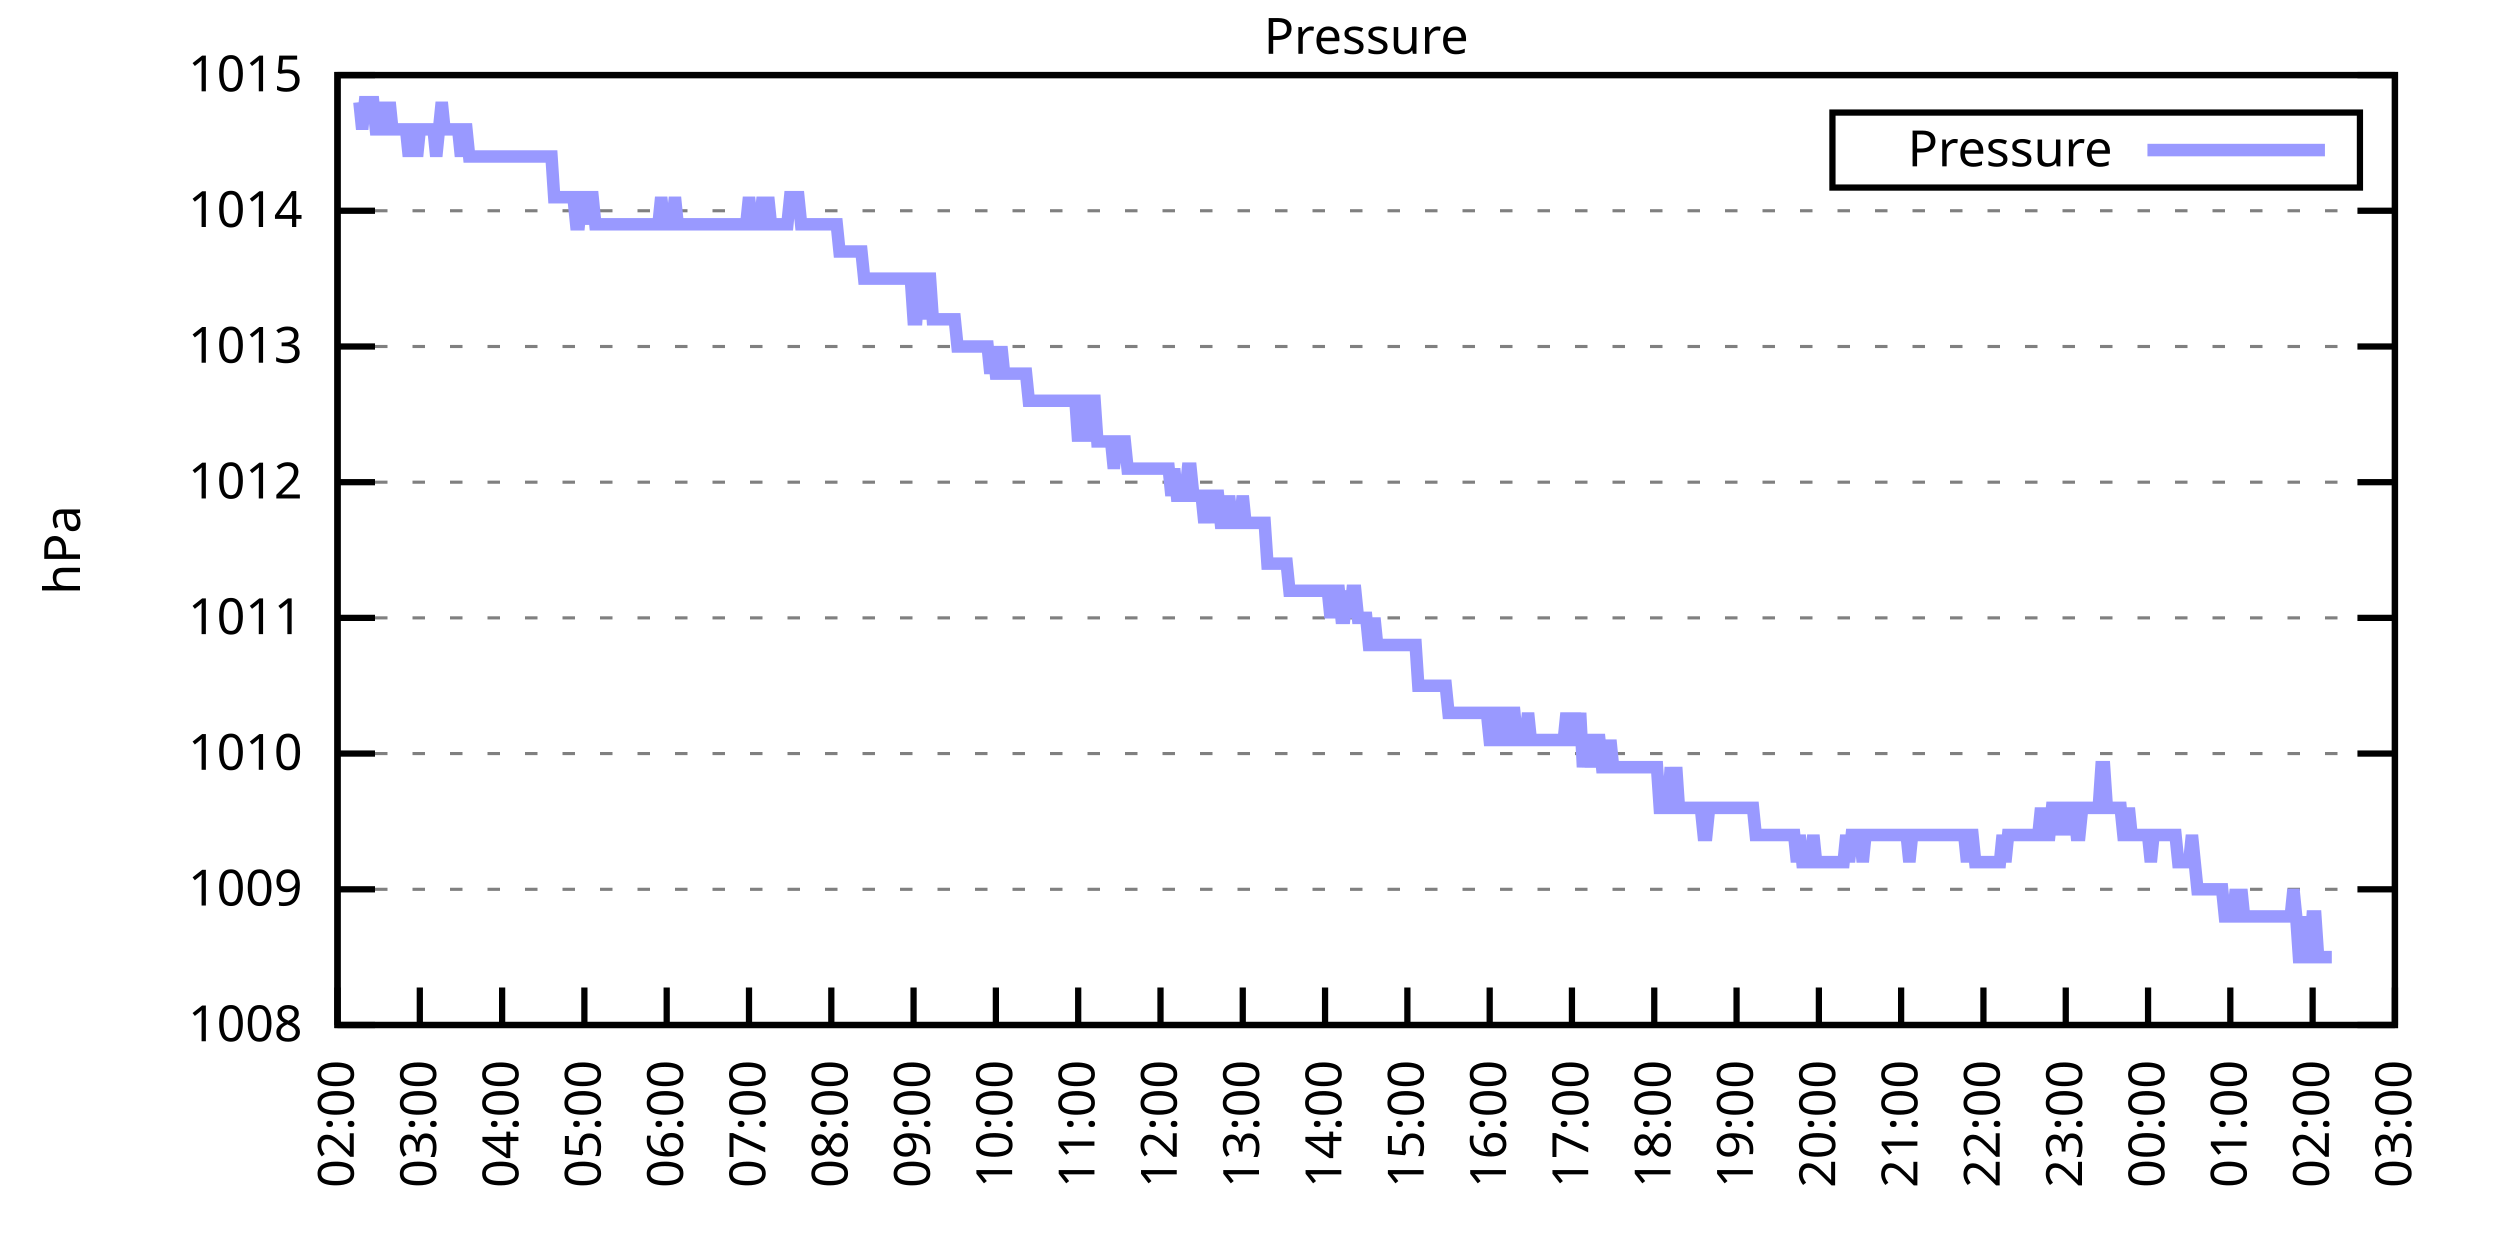
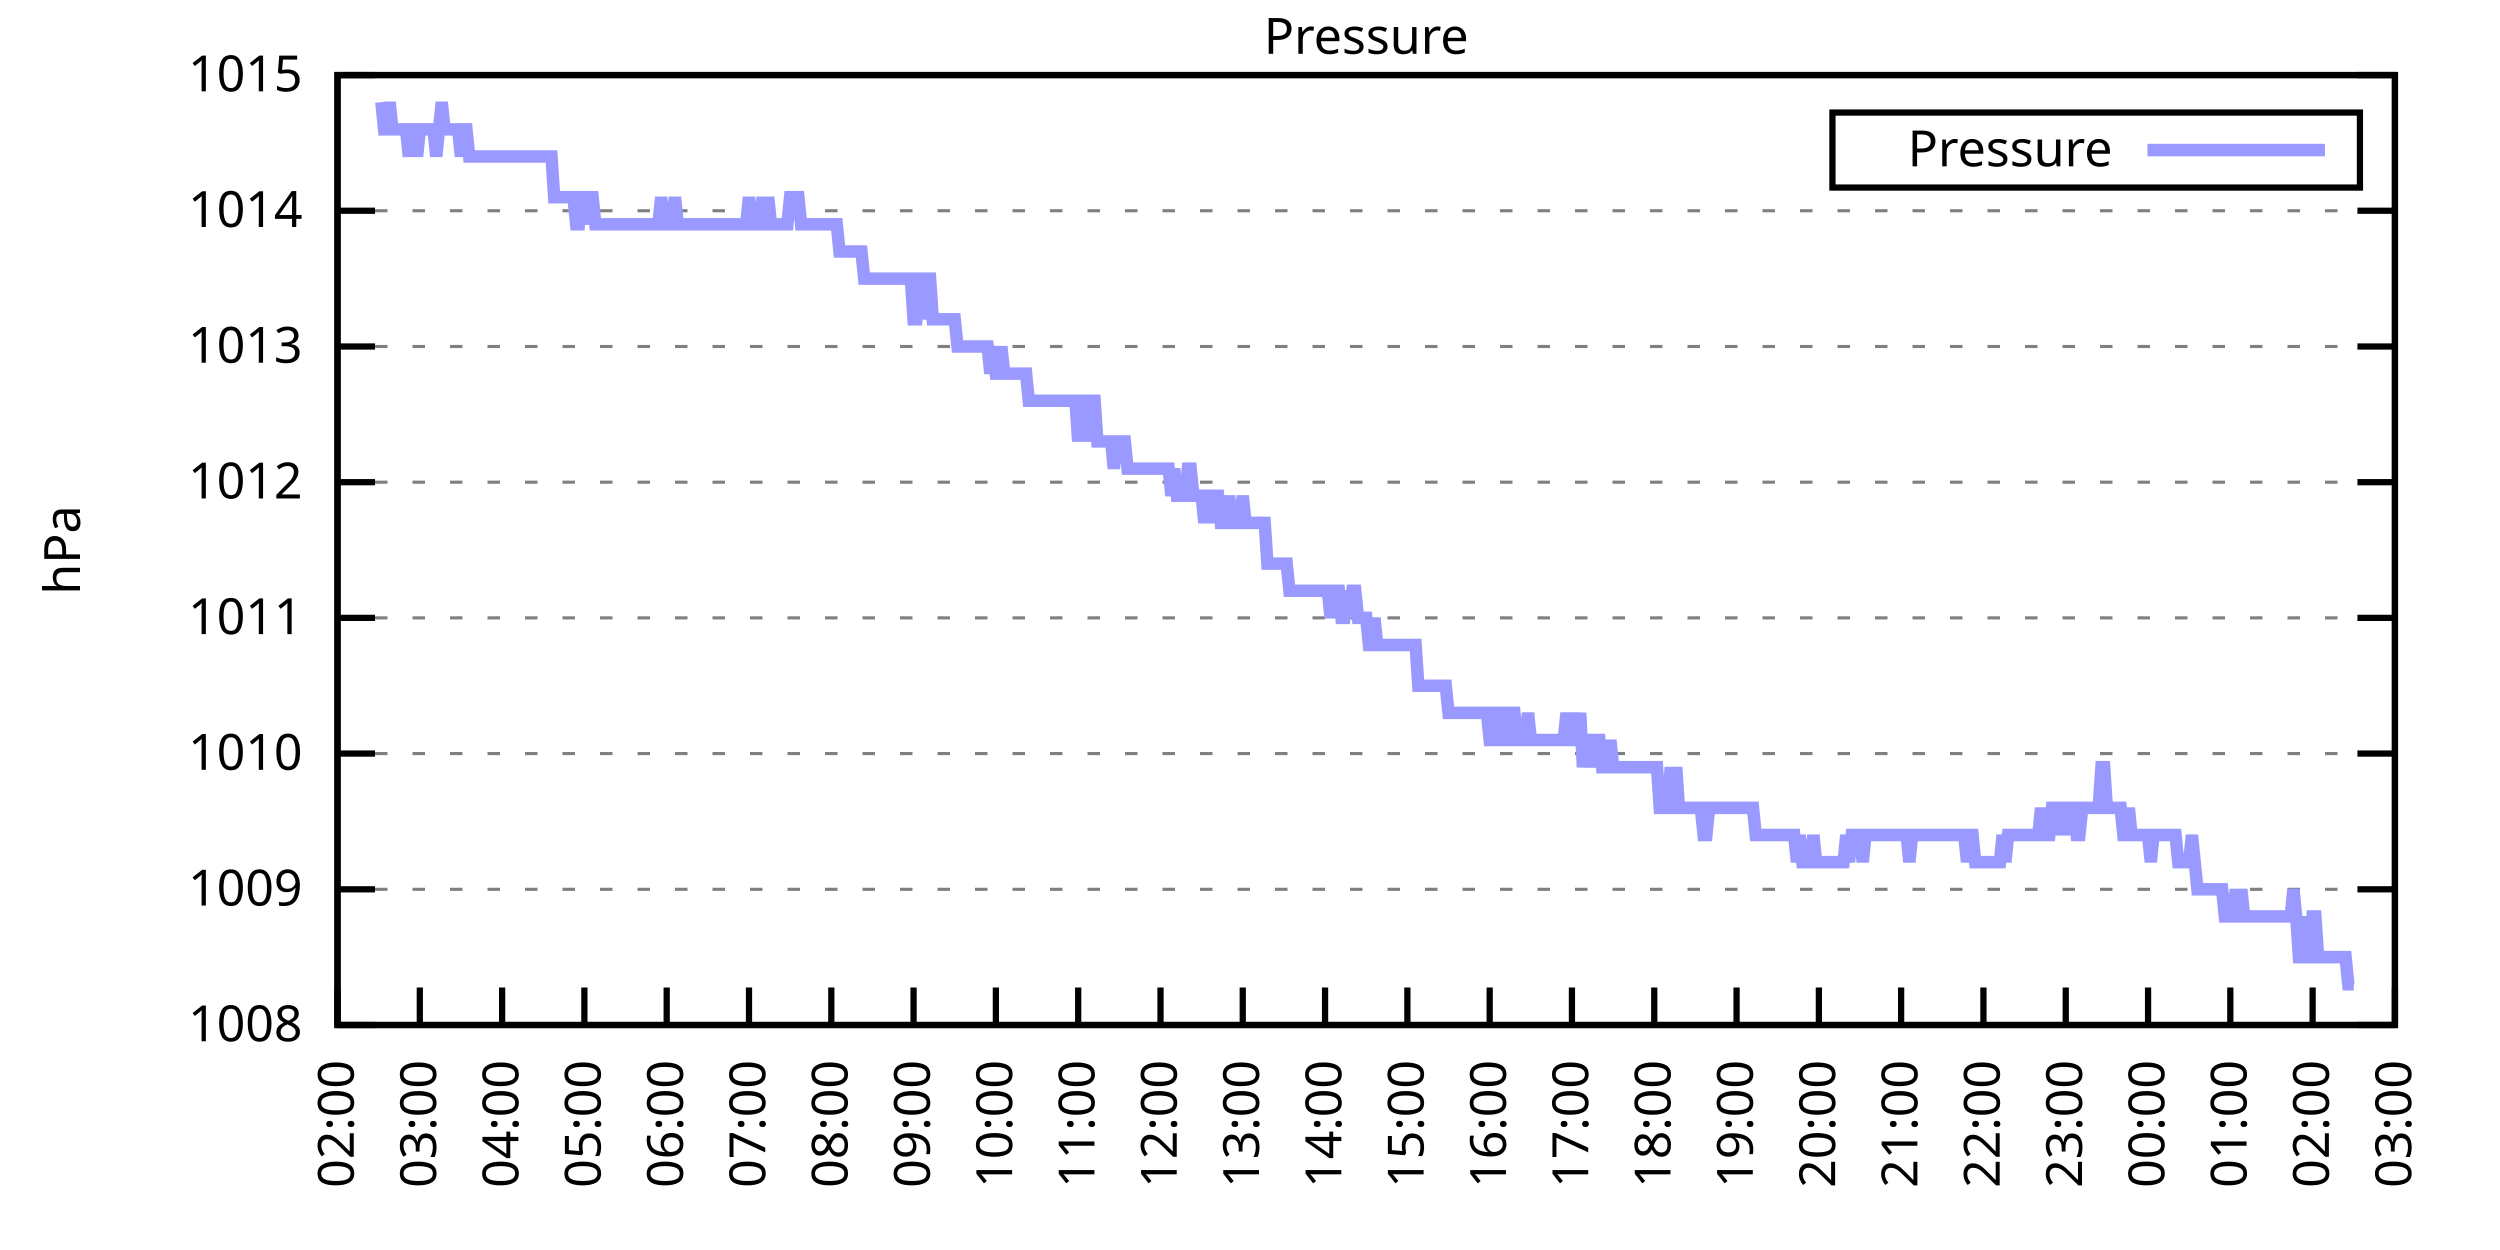
<svg xmlns="http://www.w3.org/2000/svg" xmlns:xlink="http://www.w3.org/1999/xlink" width="400" height="200" viewBox="0 0 400 200">
  <g id="gnuplot_canvas">
    <rect x="0" y="0" width="400" height="200" fill="none" />
    <defs>
      <circle id="gpDot" r="0.5" stroke-width="0.5" stroke="currentColor" />
      <path id="gpPt0" stroke-width="0.333" stroke="currentColor" d="M-1,0 h2 M0,-1 v2" />
      <path id="gpPt1" stroke-width="0.333" stroke="currentColor" d="M-1,-1 L1,1 M1,-1 L-1,1" />
      <path id="gpPt2" stroke-width="0.333" stroke="currentColor" d="M-1,0 L1,0 M0,-1 L0,1 M-1,-1 L1,1 M-1,1 L1,-1" />
      <rect id="gpPt3" stroke-width="0.333" stroke="currentColor" x="-1" y="-1" width="2" height="2" />
      <rect id="gpPt4" stroke-width="0.333" stroke="currentColor" fill="currentColor" x="-1" y="-1" width="2" height="2" />
      <circle id="gpPt5" stroke-width="0.333" stroke="currentColor" cx="0" cy="0" r="1" />
      <use xlink:href="#gpPt5" id="gpPt6" fill="currentColor" stroke="none" />
      <path id="gpPt7" stroke-width="0.333" stroke="currentColor" d="M0,-1.33 L-1.33,0.67 L1.33,0.67 z" />
      <use xlink:href="#gpPt7" id="gpPt8" fill="currentColor" stroke="none" />
      <use xlink:href="#gpPt7" id="gpPt9" stroke="currentColor" transform="rotate(180)" />
      <use xlink:href="#gpPt9" id="gpPt10" fill="currentColor" stroke="none" />
      <use xlink:href="#gpPt3" id="gpPt11" stroke="currentColor" transform="rotate(45)" />
      <use xlink:href="#gpPt11" id="gpPt12" fill="currentColor" stroke="none" />
      <path id="gpPt13" stroke-width="0.333" stroke="currentColor" d="M0,1.330 L1.265,0.411 L0.782,-1.067 L-0.782,-1.076 L-1.265,0.411 z" />
      <use xlink:href="#gpPt13" id="gpPt14" fill="currentColor" stroke="none" />
      <filter id="textbox" filterUnits="objectBoundingBox" x="0" y="0" height="1" width="1">
        <feFlood flood-color="white" flood-opacity="1" result="bgnd" />
        <feComposite in="SourceGraphic" in2="bgnd" operator="atop" />
      </filter>
      <filter id="greybox" filterUnits="objectBoundingBox" x="0" y="0" height="1" width="1">
        <feFlood flood-color="lightgrey" flood-opacity="1" result="grey" />
        <feComposite in="SourceGraphic" in2="grey" operator="atop" />
      </filter>
    </defs>
    <g fill="none" color="white" stroke="currentColor" stroke-width="1.00" stroke-linecap="butt" stroke-linejoin="miter">
</g>
    <g fill="none" color="black" stroke="currentColor" stroke-width="1.00" stroke-linecap="butt" stroke-linejoin="miter">
      <g stroke="none" shape-rendering="crispEdges">
        <polygon fill="rgb(255, 255, 255)" points="54.00,164.00 383.18,164.00 383.18,12.02 54.00,12.02 " />
      </g>
    </g>
    <g fill="none" color="black" stroke="currentColor" stroke-width="1.00" stroke-linecap="butt" stroke-linejoin="miter">
</g>
    <g fill="none" color="black" stroke="black" stroke-width="0.50" stroke-linecap="butt" stroke-linejoin="miter">
</g>
    <g fill="none" color="gray" stroke="currentColor" stroke-width="0.50" stroke-linecap="butt" stroke-linejoin="miter">
      <path stroke="gray" stroke-dasharray="2,4" class="gridline" d="M54.00,164.00 L383.19,164.00  " />
    </g>
    <g fill="none" color="gray" stroke="gray" stroke-width="1.00" stroke-linecap="butt" stroke-linejoin="miter">
</g>
    <g fill="none" color="black" stroke="currentColor" stroke-width="1.00" stroke-linecap="butt" stroke-linejoin="miter">
      <path stroke="black" d="M54.00,164.00 L60.00,164.00 M383.19,164.00 L377.19,164.00  " />
      <g transform="translate(48.40,166.60)" stroke="none" fill="black" font-family="Sans" font-size="8.00" text-anchor="end">
        <text>
          <tspan font-family="Sans"> 1008</tspan>
        </text>
      </g>
    </g>
    <g fill="none" color="black" stroke="currentColor" stroke-width="1.00" stroke-linecap="butt" stroke-linejoin="miter">
</g>
    <g fill="none" color="black" stroke="black" stroke-width="0.50" stroke-linecap="butt" stroke-linejoin="miter">
</g>
    <g fill="none" color="gray" stroke="currentColor" stroke-width="0.50" stroke-linecap="butt" stroke-linejoin="miter">
      <path stroke="gray" stroke-dasharray="2,4" class="gridline" d="M54.00,142.29 L383.19,142.29  " />
    </g>
    <g fill="none" color="gray" stroke="gray" stroke-width="1.00" stroke-linecap="butt" stroke-linejoin="miter">
</g>
    <g fill="none" color="black" stroke="currentColor" stroke-width="1.00" stroke-linecap="butt" stroke-linejoin="miter">
      <path stroke="black" d="M54.00,142.29 L60.00,142.29 M383.19,142.29 L377.19,142.29  " />
      <g transform="translate(48.40,144.89)" stroke="none" fill="black" font-family="Sans" font-size="8.00" text-anchor="end">
        <text>
          <tspan font-family="Sans"> 1009</tspan>
        </text>
      </g>
    </g>
    <g fill="none" color="black" stroke="currentColor" stroke-width="1.00" stroke-linecap="butt" stroke-linejoin="miter">
</g>
    <g fill="none" color="black" stroke="black" stroke-width="0.50" stroke-linecap="butt" stroke-linejoin="miter">
</g>
    <g fill="none" color="gray" stroke="currentColor" stroke-width="0.50" stroke-linecap="butt" stroke-linejoin="miter">
      <path stroke="gray" stroke-dasharray="2,4" class="gridline" d="M54.00,120.57 L383.19,120.57  " />
    </g>
    <g fill="none" color="gray" stroke="gray" stroke-width="1.00" stroke-linecap="butt" stroke-linejoin="miter">
</g>
    <g fill="none" color="black" stroke="currentColor" stroke-width="1.00" stroke-linecap="butt" stroke-linejoin="miter">
      <path stroke="black" d="M54.00,120.57 L60.00,120.57 M383.19,120.57 L377.19,120.57  " />
      <g transform="translate(48.40,123.17)" stroke="none" fill="black" font-family="Sans" font-size="8.00" text-anchor="end">
        <text>
          <tspan font-family="Sans"> 1010</tspan>
        </text>
      </g>
    </g>
    <g fill="none" color="black" stroke="currentColor" stroke-width="1.00" stroke-linecap="butt" stroke-linejoin="miter">
</g>
    <g fill="none" color="black" stroke="black" stroke-width="0.50" stroke-linecap="butt" stroke-linejoin="miter">
</g>
    <g fill="none" color="gray" stroke="currentColor" stroke-width="0.50" stroke-linecap="butt" stroke-linejoin="miter">
      <path stroke="gray" stroke-dasharray="2,4" class="gridline" d="M54.00,98.86 L383.19,98.86  " />
    </g>
    <g fill="none" color="gray" stroke="gray" stroke-width="1.00" stroke-linecap="butt" stroke-linejoin="miter">
</g>
    <g fill="none" color="black" stroke="currentColor" stroke-width="1.00" stroke-linecap="butt" stroke-linejoin="miter">
      <path stroke="black" d="M54.00,98.86 L60.00,98.86 M383.19,98.86 L377.19,98.86  " />
      <g transform="translate(48.40,101.46)" stroke="none" fill="black" font-family="Sans" font-size="8.00" text-anchor="end">
        <text>
          <tspan font-family="Sans"> 1011</tspan>
        </text>
      </g>
    </g>
    <g fill="none" color="black" stroke="currentColor" stroke-width="1.00" stroke-linecap="butt" stroke-linejoin="miter">
</g>
    <g fill="none" color="black" stroke="black" stroke-width="0.50" stroke-linecap="butt" stroke-linejoin="miter">
</g>
    <g fill="none" color="gray" stroke="currentColor" stroke-width="0.50" stroke-linecap="butt" stroke-linejoin="miter">
      <path stroke="gray" stroke-dasharray="2,4" class="gridline" d="M54.00,77.15 L383.19,77.15  " />
    </g>
    <g fill="none" color="gray" stroke="gray" stroke-width="1.00" stroke-linecap="butt" stroke-linejoin="miter">
</g>
    <g fill="none" color="black" stroke="currentColor" stroke-width="1.00" stroke-linecap="butt" stroke-linejoin="miter">
      <path stroke="black" d="M54.00,77.15 L60.00,77.15 M383.19,77.15 L377.19,77.15  " />
      <g transform="translate(48.40,79.75)" stroke="none" fill="black" font-family="Sans" font-size="8.00" text-anchor="end">
        <text>
          <tspan font-family="Sans"> 1012</tspan>
        </text>
      </g>
    </g>
    <g fill="none" color="black" stroke="currentColor" stroke-width="1.00" stroke-linecap="butt" stroke-linejoin="miter">
</g>
    <g fill="none" color="black" stroke="black" stroke-width="0.50" stroke-linecap="butt" stroke-linejoin="miter">
</g>
    <g fill="none" color="gray" stroke="currentColor" stroke-width="0.50" stroke-linecap="butt" stroke-linejoin="miter">
      <path stroke="gray" stroke-dasharray="2,4" class="gridline" d="M54.00,55.44 L383.19,55.44  " />
    </g>
    <g fill="none" color="gray" stroke="gray" stroke-width="1.00" stroke-linecap="butt" stroke-linejoin="miter">
</g>
    <g fill="none" color="black" stroke="currentColor" stroke-width="1.00" stroke-linecap="butt" stroke-linejoin="miter">
      <path stroke="black" d="M54.00,55.44 L60.00,55.44 M383.19,55.44 L377.19,55.44  " />
      <g transform="translate(48.40,58.04)" stroke="none" fill="black" font-family="Sans" font-size="8.00" text-anchor="end">
        <text>
          <tspan font-family="Sans"> 1013</tspan>
        </text>
      </g>
    </g>
    <g fill="none" color="black" stroke="currentColor" stroke-width="1.00" stroke-linecap="butt" stroke-linejoin="miter">
</g>
    <g fill="none" color="black" stroke="black" stroke-width="0.50" stroke-linecap="butt" stroke-linejoin="miter">
</g>
    <g fill="none" color="gray" stroke="currentColor" stroke-width="0.50" stroke-linecap="butt" stroke-linejoin="miter">
      <path stroke="gray" stroke-dasharray="2,4" class="gridline" d="M54.00,33.72 L383.19,33.72  " />
    </g>
    <g fill="none" color="gray" stroke="gray" stroke-width="1.00" stroke-linecap="butt" stroke-linejoin="miter">
</g>
    <g fill="none" color="black" stroke="currentColor" stroke-width="1.00" stroke-linecap="butt" stroke-linejoin="miter">
      <path stroke="black" d="M54.00,33.72 L60.00,33.72 M383.19,33.72 L377.19,33.72  " />
      <g transform="translate(48.40,36.32)" stroke="none" fill="black" font-family="Sans" font-size="8.00" text-anchor="end">
        <text>
          <tspan font-family="Sans"> 1014</tspan>
        </text>
      </g>
    </g>
    <g fill="none" color="black" stroke="currentColor" stroke-width="1.00" stroke-linecap="butt" stroke-linejoin="miter">
</g>
    <g fill="none" color="black" stroke="black" stroke-width="0.50" stroke-linecap="butt" stroke-linejoin="miter">
</g>
    <g fill="none" color="gray" stroke="currentColor" stroke-width="0.50" stroke-linecap="butt" stroke-linejoin="miter">
      <path stroke="gray" stroke-dasharray="2,4" class="gridline" d="M54.00,12.01 L383.19,12.01  " />
    </g>
    <g fill="none" color="gray" stroke="gray" stroke-width="1.00" stroke-linecap="butt" stroke-linejoin="miter">
</g>
    <g fill="none" color="black" stroke="currentColor" stroke-width="1.00" stroke-linecap="butt" stroke-linejoin="miter">
      <path stroke="black" d="M54.00,12.01 L60.00,12.01 M383.19,12.01 L377.19,12.01  " />
      <g transform="translate(48.40,14.61)" stroke="none" fill="black" font-family="Sans" font-size="8.00" text-anchor="end">
        <text>
          <tspan font-family="Sans"> 1015</tspan>
        </text>
      </g>
    </g>
    <g fill="none" color="black" stroke="currentColor" stroke-width="1.00" stroke-linecap="butt" stroke-linejoin="miter">
      <path stroke="black" d="M54.00,164.00 L54.00,158.00  " />
      <g transform="translate(56.60,169.60) rotate(270.00)" stroke="none" fill="black" font-family="Sans" font-size="8.00" text-anchor="end">
        <text>
          <tspan font-family="Sans">02:00</tspan>
        </text>
      </g>
    </g>
    <g fill="none" color="black" stroke="currentColor" stroke-width="1.00" stroke-linecap="butt" stroke-linejoin="miter">
      <path stroke="black" d="M67.17,164.00 L67.17,158.00  " />
      <g transform="translate(69.77,169.60) rotate(270.00)" stroke="none" fill="black" font-family="Sans" font-size="8.00" text-anchor="end">
        <text>
          <tspan font-family="Sans">03:00</tspan>
        </text>
      </g>
    </g>
    <g fill="none" color="black" stroke="currentColor" stroke-width="1.00" stroke-linecap="butt" stroke-linejoin="miter">
      <path stroke="black" d="M80.34,164.00 L80.34,158.00  " />
      <g transform="translate(82.94,169.60) rotate(270.00)" stroke="none" fill="black" font-family="Sans" font-size="8.00" text-anchor="end">
        <text>
          <tspan font-family="Sans">04:00</tspan>
        </text>
      </g>
    </g>
    <g fill="none" color="black" stroke="currentColor" stroke-width="1.00" stroke-linecap="butt" stroke-linejoin="miter">
      <path stroke="black" d="M93.50,164.00 L93.50,158.00  " />
      <g transform="translate(96.10,169.60) rotate(270.00)" stroke="none" fill="black" font-family="Sans" font-size="8.00" text-anchor="end">
        <text>
          <tspan font-family="Sans">05:00</tspan>
        </text>
      </g>
    </g>
    <g fill="none" color="black" stroke="currentColor" stroke-width="1.00" stroke-linecap="butt" stroke-linejoin="miter">
      <path stroke="black" d="M106.67,164.00 L106.67,158.00  " />
      <g transform="translate(109.27,169.60) rotate(270.00)" stroke="none" fill="black" font-family="Sans" font-size="8.00" text-anchor="end">
        <text>
          <tspan font-family="Sans">06:00</tspan>
        </text>
      </g>
    </g>
    <g fill="none" color="black" stroke="currentColor" stroke-width="1.00" stroke-linecap="butt" stroke-linejoin="miter">
      <path stroke="black" d="M119.84,164.00 L119.84,158.00  " />
      <g transform="translate(122.44,169.60) rotate(270.00)" stroke="none" fill="black" font-family="Sans" font-size="8.00" text-anchor="end">
        <text>
          <tspan font-family="Sans">07:00</tspan>
        </text>
      </g>
    </g>
    <g fill="none" color="black" stroke="currentColor" stroke-width="1.00" stroke-linecap="butt" stroke-linejoin="miter">
      <path stroke="black" d="M133.01,164.00 L133.01,158.00  " />
      <g transform="translate(135.61,169.60) rotate(270.00)" stroke="none" fill="black" font-family="Sans" font-size="8.00" text-anchor="end">
        <text>
          <tspan font-family="Sans">08:00</tspan>
        </text>
      </g>
    </g>
    <g fill="none" color="black" stroke="currentColor" stroke-width="1.00" stroke-linecap="butt" stroke-linejoin="miter">
      <path stroke="black" d="M146.17,164.00 L146.17,158.00  " />
      <g transform="translate(148.77,169.60) rotate(270.00)" stroke="none" fill="black" font-family="Sans" font-size="8.00" text-anchor="end">
        <text>
          <tspan font-family="Sans">09:00</tspan>
        </text>
      </g>
    </g>
    <g fill="none" color="black" stroke="currentColor" stroke-width="1.00" stroke-linecap="butt" stroke-linejoin="miter">
      <path stroke="black" d="M159.34,164.00 L159.34,158.00  " />
      <g transform="translate(161.94,169.60) rotate(270.00)" stroke="none" fill="black" font-family="Sans" font-size="8.00" text-anchor="end">
        <text>
          <tspan font-family="Sans">10:00</tspan>
        </text>
      </g>
    </g>
    <g fill="none" color="black" stroke="currentColor" stroke-width="1.00" stroke-linecap="butt" stroke-linejoin="miter">
      <path stroke="black" d="M172.51,164.00 L172.51,158.00  " />
      <g transform="translate(175.11,169.60) rotate(270.00)" stroke="none" fill="black" font-family="Sans" font-size="8.00" text-anchor="end">
        <text>
          <tspan font-family="Sans">11:00</tspan>
        </text>
      </g>
    </g>
    <g fill="none" color="black" stroke="currentColor" stroke-width="1.00" stroke-linecap="butt" stroke-linejoin="miter">
      <path stroke="black" d="M185.68,164.00 L185.68,158.00  " />
      <g transform="translate(188.28,169.60) rotate(270.00)" stroke="none" fill="black" font-family="Sans" font-size="8.00" text-anchor="end">
        <text>
          <tspan font-family="Sans">12:00</tspan>
        </text>
      </g>
    </g>
    <g fill="none" color="black" stroke="currentColor" stroke-width="1.00" stroke-linecap="butt" stroke-linejoin="miter">
      <path stroke="black" d="M198.84,164.00 L198.84,158.00  " />
      <g transform="translate(201.44,169.60) rotate(270.00)" stroke="none" fill="black" font-family="Sans" font-size="8.00" text-anchor="end">
        <text>
          <tspan font-family="Sans">13:00</tspan>
        </text>
      </g>
    </g>
    <g fill="none" color="black" stroke="currentColor" stroke-width="1.00" stroke-linecap="butt" stroke-linejoin="miter">
      <path stroke="black" d="M212.01,164.00 L212.01,158.00  " />
      <g transform="translate(214.61,169.60) rotate(270.00)" stroke="none" fill="black" font-family="Sans" font-size="8.00" text-anchor="end">
        <text>
          <tspan font-family="Sans">14:00</tspan>
        </text>
      </g>
    </g>
    <g fill="none" color="black" stroke="currentColor" stroke-width="1.00" stroke-linecap="butt" stroke-linejoin="miter">
      <path stroke="black" d="M225.18,164.00 L225.18,158.00  " />
      <g transform="translate(227.78,169.60) rotate(270.00)" stroke="none" fill="black" font-family="Sans" font-size="8.00" text-anchor="end">
        <text>
          <tspan font-family="Sans">15:00</tspan>
        </text>
      </g>
    </g>
    <g fill="none" color="black" stroke="currentColor" stroke-width="1.00" stroke-linecap="butt" stroke-linejoin="miter">
      <path stroke="black" d="M238.35,164.00 L238.35,158.00  " />
      <g transform="translate(240.95,169.60) rotate(270.00)" stroke="none" fill="black" font-family="Sans" font-size="8.00" text-anchor="end">
        <text>
          <tspan font-family="Sans">16:00</tspan>
        </text>
      </g>
    </g>
    <g fill="none" color="black" stroke="currentColor" stroke-width="1.00" stroke-linecap="butt" stroke-linejoin="miter">
      <path stroke="black" d="M251.51,164.00 L251.51,158.00  " />
      <g transform="translate(254.11,169.60) rotate(270.00)" stroke="none" fill="black" font-family="Sans" font-size="8.00" text-anchor="end">
        <text>
          <tspan font-family="Sans">17:00</tspan>
        </text>
      </g>
    </g>
    <g fill="none" color="black" stroke="currentColor" stroke-width="1.00" stroke-linecap="butt" stroke-linejoin="miter">
      <path stroke="black" d="M264.68,164.00 L264.68,158.00  " />
      <g transform="translate(267.28,169.60) rotate(270.00)" stroke="none" fill="black" font-family="Sans" font-size="8.00" text-anchor="end">
        <text>
          <tspan font-family="Sans">18:00</tspan>
        </text>
      </g>
    </g>
    <g fill="none" color="black" stroke="currentColor" stroke-width="1.00" stroke-linecap="butt" stroke-linejoin="miter">
      <path stroke="black" d="M277.85,164.00 L277.85,158.00  " />
      <g transform="translate(280.45,169.60) rotate(270.00)" stroke="none" fill="black" font-family="Sans" font-size="8.00" text-anchor="end">
        <text>
          <tspan font-family="Sans">19:00</tspan>
        </text>
      </g>
    </g>
    <g fill="none" color="black" stroke="currentColor" stroke-width="1.00" stroke-linecap="butt" stroke-linejoin="miter">
      <path stroke="black" d="M291.02,164.00 L291.02,158.00  " />
      <g transform="translate(293.62,169.60) rotate(270.00)" stroke="none" fill="black" font-family="Sans" font-size="8.00" text-anchor="end">
        <text>
          <tspan font-family="Sans">20:00</tspan>
        </text>
      </g>
    </g>
    <g fill="none" color="black" stroke="currentColor" stroke-width="1.00" stroke-linecap="butt" stroke-linejoin="miter">
      <path stroke="black" d="M304.18,164.00 L304.18,158.00  " />
      <g transform="translate(306.78,169.60) rotate(270.00)" stroke="none" fill="black" font-family="Sans" font-size="8.00" text-anchor="end">
        <text>
          <tspan font-family="Sans">21:00</tspan>
        </text>
      </g>
    </g>
    <g fill="none" color="black" stroke="currentColor" stroke-width="1.00" stroke-linecap="butt" stroke-linejoin="miter">
      <path stroke="black" d="M317.35,164.00 L317.35,158.00  " />
      <g transform="translate(319.95,169.60) rotate(270.00)" stroke="none" fill="black" font-family="Sans" font-size="8.00" text-anchor="end">
        <text>
          <tspan font-family="Sans">22:00</tspan>
        </text>
      </g>
    </g>
    <g fill="none" color="black" stroke="currentColor" stroke-width="1.00" stroke-linecap="butt" stroke-linejoin="miter">
      <path stroke="black" d="M330.52,164.00 L330.52,158.00  " />
      <g transform="translate(333.12,169.60) rotate(270.00)" stroke="none" fill="black" font-family="Sans" font-size="8.00" text-anchor="end">
        <text>
          <tspan font-family="Sans">23:00</tspan>
        </text>
      </g>
    </g>
    <g fill="none" color="black" stroke="currentColor" stroke-width="1.00" stroke-linecap="butt" stroke-linejoin="miter">
      <path stroke="black" d="M343.69,164.00 L343.69,158.00  " />
      <g transform="translate(346.29,169.60) rotate(270.00)" stroke="none" fill="black" font-family="Sans" font-size="8.00" text-anchor="end">
        <text>
          <tspan font-family="Sans">00:00</tspan>
        </text>
      </g>
    </g>
    <g fill="none" color="black" stroke="currentColor" stroke-width="1.00" stroke-linecap="butt" stroke-linejoin="miter">
      <path stroke="black" d="M356.85,164.00 L356.85,158.00  " />
      <g transform="translate(359.45,169.60) rotate(270.00)" stroke="none" fill="black" font-family="Sans" font-size="8.00" text-anchor="end">
        <text>
          <tspan font-family="Sans">01:00</tspan>
        </text>
      </g>
    </g>
    <g fill="none" color="black" stroke="currentColor" stroke-width="1.00" stroke-linecap="butt" stroke-linejoin="miter">
      <path stroke="black" d="M370.02,164.00 L370.02,158.00  " />
      <g transform="translate(372.62,169.60) rotate(270.00)" stroke="none" fill="black" font-family="Sans" font-size="8.00" text-anchor="end">
        <text>
          <tspan font-family="Sans">02:00</tspan>
        </text>
      </g>
    </g>
    <g fill="none" color="black" stroke="currentColor" stroke-width="1.00" stroke-linecap="butt" stroke-linejoin="miter">
      <path stroke="black" d="M383.19,164.00 L383.19,158.00  " />
      <g transform="translate(385.79,169.60) rotate(270.00)" stroke="none" fill="black" font-family="Sans" font-size="8.00" text-anchor="end">
        <text>
          <tspan font-family="Sans">03:00</tspan>
        </text>
      </g>
    </g>
    <g fill="none" color="black" stroke="currentColor" stroke-width="1.00" stroke-linecap="butt" stroke-linejoin="miter">
</g>
    <g fill="none" color="black" stroke="currentColor" stroke-width="1.00" stroke-linecap="butt" stroke-linejoin="miter">
      <path stroke="black" d="M54.00,12.01 L54.00,164.00 L383.19,164.00 L383.19,12.01 L54.00,12.01 Z  " />
    </g>
    <g fill="none" color="black" stroke="currentColor" stroke-width="1.00" stroke-linecap="butt" stroke-linejoin="miter">
</g>
    <g fill="none" color="black" stroke="currentColor" stroke-width="1.00" stroke-linecap="butt" stroke-linejoin="miter">
      <path stroke="black" d="M293.19,30.01 L293.19,18.01 L377.59,18.01 L377.59,30.01 L293.19,30.01 Z  " />
    </g>
    <g id="Pressure_plot_1">
      <g fill="none" color="white" stroke="black" stroke-width="2.00" stroke-linecap="butt" stroke-linejoin="miter">
</g>
      <g fill="none" color="black" stroke="currentColor" stroke-width="2.00" stroke-linecap="butt" stroke-linejoin="miter">
        <g transform="translate(337.99,26.61)" stroke="none" fill="black" font-family="Sans" font-size="8.00" text-anchor="end">
          <text>
            <tspan font-family="Sans">Pressure</tspan>
          </text>
        </g>
      </g>
      <g fill="none" color="black" stroke="currentColor" stroke-width="2.00" stroke-linecap="butt" stroke-linejoin="miter">
-         <path stroke="rgb(153, 153, 255)" d="M343.59,24.01 L371.99,24.01 M57.51,16.35 L57.95,20.70 L58.39,16.35 L58.83,16.35 L59.27,16.35 L59.71,16.35   L60.14,20.70 L60.58,20.70 L61.02,16.35 L61.46,20.70 L61.90,20.70 L62.34,16.35 L62.78,20.70 L63.22,20.70   L63.66,20.70 L64.10,20.70 L64.53,20.70 L64.97,20.70 L65.41,25.04 L65.85,20.70 L66.29,20.70 L66.73,25.04   L67.17,20.70 L67.61,20.70 L68.05,20.70 L68.48,20.70 L68.92,20.70 L69.36,20.70 L69.80,25.04 L70.24,20.70   L70.68,16.35 L71.12,20.70 L71.56,20.70 L72.00,20.70 L72.43,20.70 L72.87,20.70 L73.31,20.70 L73.75,25.04   L74.19,20.70 L74.63,20.70 L75.07,25.04 L75.51,25.04 L75.95,25.04 L76.38,25.04 L76.82,25.04 L77.26,25.04   L77.70,25.04 L78.14,25.04 L78.58,25.04 L79.02,25.04 L79.46,25.04 L79.90,25.04 L80.34,25.04 L80.77,25.04   L81.21,25.04 L81.65,25.04 L82.09,25.04 L82.53,25.04 L82.97,25.04 L83.41,25.04 L83.85,25.04 L84.29,25.04   L84.72,25.04 L85.16,25.04 L85.60,25.04 L86.04,25.04 L86.48,25.04 L86.92,25.04 L87.36,25.04 L87.80,25.04   L88.24,25.04 L88.67,31.55 L89.11,31.55 L89.55,31.55 L89.99,31.55 L90.43,31.55 L90.87,31.55 L91.31,31.55   L91.75,31.55 L92.19,35.89 L92.62,35.89 L93.06,31.55 L93.50,31.55 L93.94,35.89 L94.38,31.55 L94.82,31.55   L95.26,35.89 L95.70,35.89 L96.14,35.89 L96.58,35.89 L97.01,35.89 L97.45,35.89 L97.89,35.89 L98.33,35.89   L98.77,35.89 L99.21,35.89 L99.65,35.89 L100.09,35.89 L100.53,35.89 L100.96,35.89 L101.40,35.89 L101.84,35.89   L102.28,35.89 L102.72,35.89 L103.16,35.89 L103.60,35.89 L104.04,35.89 L104.48,35.89 L104.91,35.89 L105.35,35.89   L105.79,31.55 L106.23,35.89 L106.67,35.89 L107.11,35.89 L107.55,35.89 L107.99,31.55 L108.43,35.89 L108.87,35.89   L109.30,35.89 L109.74,35.89 L110.18,35.89 L110.62,35.89 L111.06,35.89 L111.50,35.89 L111.94,35.89 L112.38,35.89   L112.82,35.89 L113.25,35.89 L113.69,35.89 L114.13,35.89 L114.57,35.89 L115.01,35.89 L115.45,35.89 L115.89,35.89   L116.33,35.89 L116.77,35.89 L117.20,35.89 L117.64,35.89 L118.08,35.89 L118.52,35.89 L118.96,35.89 L119.40,35.89   L119.84,31.55 L120.28,35.89 L120.72,35.89 L121.15,35.89 L121.59,35.89 L122.03,31.55 L122.47,35.89 L122.91,31.55   L123.35,35.89 L123.79,35.89 L124.23,35.89 L124.67,35.89 L125.11,35.89 L125.54,35.89 L125.98,35.89 L126.42,31.55   L126.86,31.55 L127.30,31.55 L127.74,31.55 L128.18,35.89 L128.62,35.89 L129.06,35.89 L129.49,35.89 L129.93,35.89   L130.37,35.89 L130.81,35.89 L131.25,35.89 L131.69,35.89 L132.13,35.89 L132.57,35.89 L133.01,35.89 L133.44,35.89   L133.88,35.89 L134.32,40.24 L134.76,40.24 L135.20,40.24 L135.64,40.24 L136.08,40.24 L136.52,40.24 L136.96,40.24   L137.39,40.24 L137.83,40.24 L138.27,44.58 L138.71,44.58 L139.15,44.58 L139.59,44.58 L140.03,44.58 L140.47,44.58   L140.91,44.58 L141.35,44.58 L141.78,44.58 L142.22,44.58 L142.66,44.58 L143.10,44.58 L143.54,44.58 L143.98,44.58   L144.42,44.58 L144.86,44.58 L145.30,44.58 L145.73,44.58 L146.17,51.09 L146.61,51.09 L147.05,44.58 L147.49,44.58   L147.93,51.09 L148.37,44.58 L148.81,44.58 L149.25,51.09 L149.68,51.09 L150.12,51.09 L150.56,51.09 L151.00,51.09   L151.44,51.09 L151.88,51.09 L152.32,51.09 L152.76,51.09 L153.20,55.44 L153.63,55.44 L154.07,55.44 L154.51,55.44   L154.95,55.44 L155.39,55.44 L155.83,55.44 L156.27,55.44 L156.71,55.44 L157.15,55.44 L157.59,55.44 L158.02,55.44   L158.46,59.78 L158.90,55.44 L159.34,59.78 L159.78,59.78 L160.22,55.44 L160.66,59.78 L161.10,59.78 L161.54,59.78   L161.97,59.78 L162.41,59.78 L162.85,59.78 L163.29,59.78 L163.73,59.78 L164.17,59.78 L164.61,64.12 L165.05,64.12   L165.49,64.12 L165.92,64.12 L166.36,64.12 L166.80,64.12 L167.24,64.12 L167.68,64.12 L168.12,64.12 L168.56,64.12   L169.00,64.12 L169.44,64.12 L169.87,64.12 L170.31,64.12 L170.75,64.12 L171.19,64.12 L171.63,64.12 L172.07,64.12   L172.51,70.63 L172.95,64.12 L173.39,64.12 L173.83,64.12 L174.26,70.63 L174.70,64.12 L175.14,64.12 L175.58,70.63   L176.02,70.63 L176.46,70.63 L176.90,70.63 L177.34,70.63 L177.78,70.63 L178.21,74.98 L178.65,70.63 L179.09,70.63   L179.53,70.63 L179.97,70.63 L180.41,74.98 L180.85,74.98 L181.29,74.98 L181.73,74.98 L182.16,74.98 L182.60,74.98   L183.04,74.98 L183.48,74.98 L183.92,74.98 L184.36,74.98 L184.80,74.98 L185.24,74.98 L185.68,74.98 L186.11,74.98   L186.55,74.98 L186.99,74.98 L187.43,79.32 L187.87,74.98 L188.31,79.32 L188.75,79.32 L189.19,79.32 L189.63,79.32   L190.07,74.98 L190.50,74.98 L190.94,79.32 L191.38,79.32 L191.82,79.32 L192.26,79.32 L192.70,83.66 L193.14,79.32   L193.58,79.32 L194.02,83.66 L194.45,79.32 L194.89,79.32 L195.33,83.66 L195.77,83.66 L196.21,83.66 L196.65,79.32   L197.09,83.66 L197.53,83.66 L197.97,83.66 L198.40,83.66 L198.84,79.32 L199.28,83.66 L199.72,83.66 L200.16,83.66   L200.60,83.66 L201.04,83.66 L201.48,83.66 L201.92,83.66 L202.35,83.66 L202.79,90.18 L203.23,90.18 L203.67,90.18   L204.11,90.18 L204.55,90.18 L204.99,90.18 L205.43,90.18 L205.87,90.18 L206.31,94.52 L206.74,94.52 L207.18,94.52   L207.62,94.52 L208.06,94.52 L208.50,94.52 L208.94,94.52 L209.38,94.52 L209.82,94.52 L210.26,94.52 L210.69,94.52   L211.13,94.52 L211.57,94.52 L212.01,94.52 L212.45,94.52 L212.89,98.86 L213.33,94.52 L213.77,94.52 L214.21,94.52   L214.64,98.86 L215.08,98.86 L215.52,94.52 L215.96,98.86 L216.40,94.52 L216.84,94.52 L217.28,98.86 L217.72,98.86   L218.16,98.86 L218.60,98.86 L219.03,103.20 L219.47,103.20 L219.91,98.86 L220.35,103.20 L220.79,103.20 L221.23,103.20   L221.67,103.20 L222.11,103.20 L222.55,103.20 L222.98,103.20 L223.42,103.20 L223.86,103.20 L224.30,103.20 L224.74,103.20   L225.18,103.20 L225.62,103.20 L226.06,103.20 L226.50,103.20 L226.93,109.72 L227.37,109.72 L227.81,109.72 L228.25,109.72   L228.69,109.72 L229.13,109.72 L229.57,109.72 L230.01,109.72 L230.45,109.72 L230.88,109.72 L231.32,109.72 L231.76,114.06   L232.20,114.06 L232.64,114.06 L233.08,114.06 L233.52,114.06 L233.96,114.06 L234.40,114.06 L234.84,114.06 L235.27,114.06   L235.71,114.06 L236.15,114.06 L236.59,114.06 L237.03,114.06 L237.47,114.06 L237.91,114.06 L238.35,118.40 L238.79,118.40   L239.22,118.40 L239.66,114.06 L240.10,114.06 L240.54,118.40 L240.98,118.40 L241.42,114.06 L241.86,114.06 L242.30,114.06   L242.74,118.40 L243.17,118.40 L243.61,118.40 L244.05,118.40 L244.49,114.06 L244.93,118.40 L245.37,118.40 L245.81,118.40   L246.25,118.40 L246.69,118.40 L247.12,118.40 L247.56,118.40 L248.00,118.40 L248.44,118.40 L248.88,118.40 L249.32,118.40   L249.76,118.40 L250.20,118.40 L250.64,114.06 L251.08,118.40 L251.51,118.40 L251.95,114.06 L252.39,118.40 L252.83,114.06   L253.27,122.75 L253.71,118.40 L254.15,118.40 L254.59,122.75 L255.03,118.40 L255.46,118.40 L255.90,118.40 L256.34,122.75   L256.78,122.75 L257.22,122.75 L257.66,118.40 L258.10,122.75 L258.54,122.75 L258.98,122.75 L259.41,122.75 L259.85,122.75   L260.29,122.75 L260.73,122.75 L261.17,122.75 L261.61,122.75 L262.05,122.75 L262.49,122.75 L262.93,122.75 L263.36,122.75   L263.80,122.75 L264.24,122.75 L264.68,122.75 L265.12,122.75 L265.56,129.26 L266.00,129.26 L266.44,129.26 L266.88,129.26   L267.32,122.75 L267.75,129.26 L268.19,122.75 L268.63,129.26 L269.07,129.26 L269.51,129.26 L269.95,129.26 L270.39,129.26   L270.83,129.26 L271.27,129.26 L271.70,129.26 L272.14,129.26 L272.58,133.60 L273.02,133.60 L273.46,129.26 L273.90,129.26   L274.34,129.26 L274.78,129.26 L275.22,129.26 L275.65,129.26 L276.09,129.26 L276.53,129.26 L276.97,129.26 L277.41,129.26   L277.85,129.26 L278.29,129.26 L278.73,129.26 L279.17,129.26 L279.60,129.26 L280.04,129.26 L280.48,129.26 L280.92,133.60   L281.36,133.60 L281.80,133.60 L282.24,133.60 L282.68,133.60 L283.12,133.60 L283.56,133.60 L283.99,133.60 L284.43,133.60   L284.87,133.60 L285.31,133.60 L285.75,133.60 L286.19,133.60 L286.63,133.60 L287.07,133.60 L287.51,137.94 L287.94,133.60   L288.38,137.94 L288.82,137.94 L289.26,137.94 L289.70,137.94 L290.14,133.60 L290.58,137.94 L291.02,137.94 L291.46,137.94   L291.89,137.94 L292.33,137.94 L292.77,137.94 L293.21,137.94 L293.65,137.94 L294.09,137.94 L294.53,137.94 L294.97,137.94   L295.41,133.60 L295.84,137.94 L296.28,133.60 L296.72,133.60 L297.16,133.60 L297.60,133.60 L298.04,137.94 L298.48,133.60   L298.92,133.60 L299.36,133.60 L299.80,133.60 L300.23,133.60 L300.67,133.60 L301.11,133.60 L301.55,133.60 L301.99,133.60   L302.43,133.60 L302.87,133.60 L303.31,133.60 L303.75,133.60 L304.18,133.60 L304.62,133.60 L305.06,133.60 L305.50,137.94   L305.94,133.60 L306.38,133.60 L306.82,133.60 L307.26,133.60 L307.70,133.60 L308.13,133.60 L308.57,133.60 L309.01,133.60   L309.45,133.60 L309.89,133.60 L310.33,133.60 L310.77,133.60 L311.21,133.60 L311.65,133.60 L312.08,133.60 L312.52,133.60   L312.96,133.60 L313.40,133.60 L313.84,133.60 L314.28,133.60 L314.72,137.94 L315.16,133.60 L315.60,133.60 L316.04,137.94   L316.47,137.94 L316.91,137.94 L317.35,137.94 L317.79,137.94 L318.23,137.94 L318.67,137.94 L319.11,137.94 L319.55,137.94   L319.99,137.94 L320.42,133.60 L320.86,137.94 L321.30,133.60 L321.74,133.60 L322.18,133.60 L322.62,133.60 L323.06,133.60   L323.50,133.60 L323.94,133.60 L324.37,133.60 L324.81,133.60 L325.25,133.60 L325.69,133.60 L326.13,133.60 L326.57,129.26   L327.01,133.60 L327.45,133.60 L327.89,133.60 L328.33,129.26 L328.76,129.26 L329.20,129.26 L329.64,133.60 L330.08,129.26   L330.52,129.26 L330.96,133.60 L331.40,129.26 L331.84,129.26 L332.28,133.60 L332.71,133.60 L333.15,129.26 L333.59,129.26   L334.03,129.26 L334.47,129.26 L334.91,129.26 L335.35,129.26 L335.79,129.26 L336.23,122.75 L336.66,122.75 L337.10,129.26   L337.54,129.26 L337.98,129.26 L338.42,129.26 L338.86,129.26 L339.30,129.26 L339.74,133.60 L340.18,133.60 L340.61,129.26   L341.05,133.60 L341.49,133.60 L341.93,133.60 L342.37,133.60 L342.81,133.60 L343.25,133.60 L343.69,133.60 L344.13,137.94   L344.57,133.60 L345.00,133.60 L345.44,133.60 L345.88,133.60 L346.32,133.60 L346.76,133.60 L347.20,133.60 L347.64,133.60   L348.08,133.60 L348.52,137.94 L348.95,137.94 L349.39,137.94 L349.83,137.94 L350.27,137.94 L350.71,133.60 L351.15,137.94   L351.59,142.29 L352.03,142.29 L352.47,142.29 L352.90,142.29 L353.34,142.29 L353.78,142.29 L354.22,142.29 L354.66,142.29   L355.10,142.29 L355.54,142.29 L355.98,146.63 L356.42,146.63 L356.85,146.63 L357.29,146.63 L357.73,142.29 L358.17,146.63   L358.61,142.29 L359.05,146.63 L359.49,146.63 L359.93,146.63 L360.37,146.63 L360.81,146.63 L361.24,146.63 L361.68,146.63   L362.12,146.63 L362.56,146.63 L363.00,146.63 L363.44,146.63 L363.88,146.63 L364.32,146.63 L364.76,146.63 L365.19,146.63   L365.63,146.63 L366.07,146.63 L366.51,146.63 L366.95,142.29 L367.39,146.63 L367.83,153.14 L368.27,153.14 L368.71,146.63   L369.14,153.14 L369.58,153.14 L370.02,146.63 L370.46,146.63 L370.90,153.14 L371.34,153.14 L371.78,153.14 L372.22,153.14   L372.66,153.14 L373.09,153.14  " />
+         <path stroke="rgb(153, 153, 255)" d="M343.59,24.01 L371.99,24.01 M61.02,16.35 L61.46,20.70 L61.90,20.70 L62.34,16.35 L62.78,20.70 L63.22,20.70   L63.66,20.70 L64.10,20.70 L64.53,20.70 L64.97,20.70 L65.41,25.04 L65.85,20.70 L66.29,20.70 L66.73,25.04   L67.17,20.70 L67.61,20.70 L68.05,20.70 L68.48,20.70 L68.92,20.70 L69.36,20.70 L69.80,25.04 L70.24,20.70   L70.68,16.35 L71.12,20.70 L71.56,20.70 L72.00,20.70 L72.43,20.70 L72.87,20.70 L73.31,20.70 L73.75,25.04   L74.19,20.70 L74.63,20.70 L75.07,25.04 L75.51,25.04 L75.95,25.04 L76.38,25.04 L76.82,25.04 L77.26,25.04   L77.70,25.04 L78.14,25.04 L78.58,25.04 L79.02,25.04 L79.46,25.04 L79.90,25.04 L80.34,25.04 L80.77,25.04   L81.21,25.04 L81.65,25.04 L82.09,25.04 L82.53,25.04 L82.97,25.04 L83.41,25.04 L83.85,25.04 L84.29,25.04   L84.72,25.04 L85.16,25.04 L85.60,25.04 L86.04,25.04 L86.48,25.04 L86.92,25.04 L87.36,25.04 L87.80,25.04   L88.24,25.04 L88.67,31.55 L89.11,31.55 L89.55,31.55 L89.99,31.55 L90.43,31.55 L90.87,31.55 L91.31,31.55   L91.75,31.55 L92.19,35.89 L92.62,35.89 L93.06,31.55 L93.50,31.55 L93.94,35.89 L94.38,31.55 L94.82,31.55   L95.26,35.89 L95.70,35.89 L96.14,35.89 L96.58,35.89 L97.01,35.89 L97.45,35.89 L97.89,35.89 L98.33,35.89   L98.77,35.89 L99.21,35.89 L99.65,35.89 L100.09,35.89 L100.53,35.89 L100.96,35.89 L101.40,35.89 L101.84,35.89   L102.28,35.89 L102.72,35.89 L103.16,35.89 L103.60,35.89 L104.04,35.89 L104.48,35.89 L104.91,35.89 L105.35,35.89   L105.79,31.55 L106.23,35.89 L106.67,35.89 L107.11,35.89 L107.55,35.89 L107.99,31.55 L108.43,35.89 L108.87,35.89   L109.30,35.89 L109.74,35.89 L110.18,35.89 L110.62,35.89 L111.06,35.89 L111.50,35.89 L111.94,35.89 L112.38,35.89   L112.82,35.89 L113.25,35.89 L113.69,35.89 L114.13,35.89 L114.57,35.89 L115.01,35.89 L115.45,35.89 L115.89,35.89   L116.33,35.89 L116.77,35.89 L117.20,35.89 L117.64,35.89 L118.08,35.89 L118.52,35.89 L118.96,35.89 L119.40,35.89   L119.84,31.55 L120.28,35.89 L120.72,35.89 L121.15,35.89 L121.59,35.89 L122.03,31.55 L122.47,35.89 L122.91,31.55   L123.35,35.89 L123.79,35.89 L124.23,35.89 L124.67,35.89 L125.11,35.89 L125.54,35.89 L125.98,35.89 L126.42,31.55   L126.86,31.55 L127.30,31.55 L127.74,31.55 L128.18,35.89 L128.62,35.89 L129.06,35.89 L129.49,35.89 L129.93,35.89   L130.37,35.89 L130.81,35.89 L131.25,35.89 L131.69,35.89 L132.13,35.89 L132.57,35.89 L133.01,35.89 L133.44,35.89   L133.88,35.89 L134.32,40.24 L134.76,40.24 L135.20,40.24 L135.64,40.24 L136.08,40.24 L136.52,40.24 L136.96,40.24   L137.39,40.24 L137.83,40.24 L138.27,44.58 L138.71,44.58 L139.15,44.58 L139.59,44.58 L140.03,44.58 L140.47,44.58   L140.91,44.58 L141.35,44.58 L141.78,44.58 L142.22,44.58 L142.66,44.58 L143.10,44.58 L143.54,44.58 L143.98,44.58   L144.42,44.58 L144.86,44.58 L145.30,44.58 L145.73,44.58 L146.17,51.09 L146.61,51.09 L147.05,44.58 L147.49,44.58   L147.93,51.09 L148.37,44.58 L148.81,44.58 L149.25,51.09 L149.68,51.09 L150.12,51.09 L150.56,51.09 L151.00,51.09   L151.44,51.09 L151.88,51.09 L152.32,51.09 L152.76,51.09 L153.20,55.44 L153.63,55.44 L154.07,55.44 L154.51,55.44   L154.95,55.44 L155.39,55.44 L155.83,55.44 L156.27,55.44 L156.71,55.44 L157.15,55.44 L157.59,55.44 L158.02,55.44   L158.46,59.78 L158.90,55.44 L159.34,59.78 L159.78,59.78 L160.22,55.44 L160.66,59.78 L161.10,59.78 L161.54,59.78   L161.97,59.78 L162.41,59.78 L162.85,59.78 L163.29,59.78 L163.73,59.78 L164.17,59.78 L164.61,64.12 L165.05,64.12   L165.49,64.12 L165.92,64.12 L166.36,64.12 L166.80,64.12 L167.24,64.12 L167.68,64.12 L168.12,64.12 L168.56,64.12   L169.00,64.12 L169.44,64.12 L169.87,64.12 L170.31,64.12 L170.75,64.12 L171.19,64.12 L171.63,64.12 L172.07,64.12   L172.51,70.63 L172.95,64.12 L173.39,64.12 L173.83,64.12 L174.26,70.63 L174.70,64.12 L175.14,64.12 L175.58,70.63   L176.02,70.63 L176.46,70.63 L176.90,70.63 L177.34,70.63 L177.78,70.63 L178.21,74.98 L178.65,70.63 L179.09,70.63   L179.53,70.63 L179.97,70.63 L180.41,74.98 L180.85,74.98 L181.29,74.98 L181.73,74.98 L182.16,74.98 L182.60,74.98   L183.04,74.98 L183.48,74.98 L183.92,74.98 L184.36,74.98 L184.80,74.98 L185.24,74.98 L185.68,74.98 L186.11,74.98   L186.55,74.98 L186.99,74.98 L187.43,79.32 L187.87,74.98 L188.31,79.32 L188.75,79.32 L189.19,79.32 L189.63,79.32   L190.07,74.98 L190.50,74.98 L190.94,79.32 L191.38,79.32 L191.82,79.32 L192.26,79.32 L192.70,83.66 L193.14,79.32   L193.58,79.32 L194.02,83.66 L194.45,79.32 L194.89,79.32 L195.33,83.66 L195.77,83.66 L196.21,83.66 L196.65,79.32   L197.09,83.66 L197.53,83.66 L197.97,83.66 L198.40,83.66 L198.84,79.32 L199.28,83.66 L199.72,83.66 L200.16,83.66   L200.60,83.66 L201.04,83.66 L201.48,83.66 L201.92,83.66 L202.35,83.66 L202.79,90.18 L203.23,90.18 L203.67,90.18   L204.11,90.18 L204.55,90.18 L204.99,90.18 L205.43,90.18 L205.87,90.18 L206.31,94.52 L206.74,94.52 L207.18,94.52   L207.62,94.52 L208.06,94.52 L208.50,94.52 L208.94,94.52 L209.38,94.52 L209.82,94.52 L210.26,94.52 L210.69,94.52   L211.13,94.52 L211.57,94.52 L212.01,94.52 L212.45,94.52 L212.89,98.86 L213.33,94.52 L213.77,94.52 L214.21,94.52   L214.64,98.86 L215.08,98.86 L215.52,94.52 L215.96,98.86 L216.40,94.52 L216.84,94.52 L217.28,98.86 L217.72,98.86   L218.16,98.86 L218.60,98.86 L219.03,103.20 L219.47,103.20 L219.91,98.86 L220.35,103.20 L220.79,103.20 L221.23,103.20   L221.67,103.20 L222.11,103.20 L222.55,103.20 L222.98,103.20 L223.42,103.20 L223.86,103.20 L224.30,103.20 L224.74,103.20   L225.18,103.20 L225.62,103.20 L226.06,103.20 L226.50,103.20 L226.93,109.72 L227.37,109.72 L227.81,109.72 L228.25,109.72   L228.69,109.72 L229.13,109.72 L229.57,109.72 L230.01,109.72 L230.45,109.72 L230.88,109.72 L231.32,109.72 L231.76,114.06   L232.20,114.06 L232.64,114.06 L233.08,114.06 L233.52,114.06 L233.96,114.06 L234.40,114.06 L234.84,114.06 L235.27,114.06   L235.71,114.06 L236.15,114.06 L236.59,114.06 L237.03,114.06 L237.47,114.06 L237.91,114.06 L238.35,118.40 L238.79,118.40   L239.22,118.40 L239.66,114.06 L240.10,114.06 L240.54,118.40 L240.98,118.40 L241.42,114.06 L241.86,114.06 L242.30,114.06   L242.74,118.40 L243.17,118.40 L243.61,118.40 L244.05,118.40 L244.49,114.06 L244.93,118.40 L245.37,118.40 L245.81,118.40   L246.25,118.40 L246.69,118.40 L247.12,118.40 L247.56,118.40 L248.00,118.40 L248.44,118.40 L248.88,118.40 L249.32,118.40   L249.76,118.40 L250.20,118.40 L250.64,114.06 L251.08,118.40 L251.51,118.40 L251.95,114.06 L252.39,118.40 L252.83,114.06   L253.27,122.75 L253.71,118.40 L254.15,118.40 L254.59,122.75 L255.03,118.40 L255.46,118.40 L255.90,118.40 L256.34,122.75   L256.78,122.75 L257.22,122.75 L257.66,118.40 L258.10,122.75 L258.54,122.75 L258.98,122.75 L259.41,122.75 L259.85,122.75   L260.29,122.75 L260.73,122.75 L261.17,122.75 L261.61,122.75 L262.05,122.75 L262.49,122.75 L262.93,122.75 L263.36,122.75   L263.80,122.75 L264.24,122.75 L264.68,122.75 L265.12,122.75 L265.56,129.26 L266.00,129.26 L266.44,129.26 L266.88,129.26   L267.32,122.75 L267.75,129.26 L268.19,122.75 L268.63,129.26 L269.07,129.26 L269.51,129.26 L269.95,129.26 L270.39,129.26   L270.83,129.26 L271.27,129.26 L271.70,129.26 L272.14,129.26 L272.58,133.60 L273.02,133.60 L273.46,129.26 L273.90,129.26   L274.34,129.26 L274.78,129.26 L275.22,129.26 L275.65,129.26 L276.09,129.26 L276.53,129.26 L276.97,129.26 L277.41,129.26   L277.85,129.26 L278.29,129.26 L278.73,129.26 L279.17,129.26 L279.60,129.26 L280.04,129.26 L280.48,129.26 L280.92,133.60   L281.36,133.60 L281.80,133.60 L282.24,133.60 L282.68,133.60 L283.12,133.60 L283.56,133.60 L283.99,133.60 L284.43,133.60   L284.87,133.60 L285.31,133.60 L285.75,133.60 L286.19,133.60 L286.63,133.60 L287.07,133.60 L287.51,137.94 L287.94,133.60   L288.38,137.94 L288.82,137.94 L289.26,137.94 L289.70,137.94 L290.14,133.60 L290.58,137.94 L291.02,137.94 L291.46,137.94   L291.89,137.94 L292.33,137.94 L292.77,137.94 L293.21,137.94 L293.65,137.94 L294.09,137.94 L294.53,137.94 L294.97,137.94   L295.41,133.60 L295.84,137.94 L296.28,133.60 L296.72,133.60 L297.16,133.60 L297.60,133.60 L298.04,137.94 L298.48,133.60   L298.92,133.60 L299.36,133.60 L299.80,133.60 L300.23,133.60 L300.67,133.60 L301.11,133.60 L301.55,133.60 L301.99,133.60   L302.43,133.60 L302.87,133.60 L303.31,133.60 L303.75,133.60 L304.18,133.60 L304.62,133.60 L305.06,133.60 L305.50,137.94   L305.94,133.60 L306.38,133.60 L306.82,133.60 L307.26,133.60 L307.70,133.60 L308.13,133.60 L308.57,133.60 L309.01,133.60   L309.45,133.60 L309.89,133.60 L310.33,133.60 L310.77,133.60 L311.21,133.60 L311.65,133.60 L312.08,133.60 L312.52,133.60   L312.96,133.60 L313.40,133.60 L313.84,133.60 L314.28,133.60 L314.72,137.94 L315.16,133.60 L315.60,133.60 L316.04,137.94   L316.47,137.94 L316.91,137.94 L317.35,137.94 L317.79,137.94 L318.23,137.94 L318.67,137.94 L319.11,137.94 L319.55,137.94   L319.99,137.94 L320.42,133.60 L320.86,137.94 L321.30,133.60 L321.74,133.60 L322.18,133.60 L322.62,133.60 L323.06,133.60   L323.50,133.60 L323.94,133.60 L324.37,133.60 L324.81,133.60 L325.25,133.60 L325.69,133.60 L326.13,133.60 L326.57,129.26   L327.01,133.60 L327.45,133.60 L327.89,133.60 L328.33,129.26 L328.76,129.26 L329.20,129.26 L329.64,133.60 L330.08,129.26   L330.52,129.26 L330.96,133.60 L331.40,129.26 L331.84,129.26 L332.28,133.60 L332.71,133.60 L333.15,129.26 L333.59,129.26   L334.03,129.26 L334.47,129.26 L334.91,129.26 L335.35,129.26 L335.79,129.26 L336.23,122.75 L336.66,122.75 L337.10,129.26   L337.54,129.26 L337.98,129.26 L338.42,129.26 L338.86,129.26 L339.30,129.26 L339.74,133.60 L340.18,133.60 L340.61,129.26   L341.05,133.60 L341.49,133.60 L341.93,133.60 L342.37,133.60 L342.81,133.60 L343.25,133.60 L343.69,133.60 L344.13,137.94   L344.57,133.60 L345.00,133.60 L345.44,133.60 L345.88,133.60 L346.32,133.60 L346.76,133.60 L347.20,133.60 L347.64,133.60   L348.08,133.60 L348.52,137.94 L348.95,137.94 L349.39,137.94 L349.83,137.94 L350.27,137.94 L350.71,133.60 L351.15,137.94   L351.59,142.29 L352.03,142.29 L352.47,142.29 L352.90,142.29 L353.34,142.29 L353.78,142.29 L354.22,142.29 L354.66,142.29   L355.10,142.29 L355.54,142.29 L355.98,146.63 L356.42,146.63 L356.85,146.63 L357.29,146.63 L357.73,142.29 L358.17,146.63   L358.61,142.29 L359.05,146.63 L359.49,146.63 L359.93,146.63 L360.37,146.63 L360.81,146.63 L361.24,146.63 L361.68,146.63   L362.12,146.63 L362.56,146.63 L363.00,146.63 L363.44,146.63 L363.88,146.63 L364.32,146.63 L364.76,146.63 L365.19,146.63   L365.63,146.63 L366.07,146.63 L366.51,146.63 L366.95,142.29 L367.39,146.63 L367.83,153.14 L368.27,153.14 L368.71,146.63   L369.14,153.14 L369.58,153.14 L370.02,146.63 L370.46,146.63 L370.90,153.14 L371.34,153.14 L371.78,153.14 L372.22,153.14   L372.66,153.14 L373.09,153.14 L373.53,153.14 L373.97,153.14 L374.41,153.14 L374.85,153.14 L375.29,153.14 L375.73,157.49   L376.17,157.49 L376.61,157.49  " />
      </g>
    </g>
    <g fill="none" color="black" stroke="currentColor" stroke-width="2.00" stroke-linecap="butt" stroke-linejoin="miter">
</g>
    <g fill="none" color="black" stroke="black" stroke-width="1.00" stroke-linecap="butt" stroke-linejoin="miter">
</g>
    <g fill="none" color="black" stroke="currentColor" stroke-width="1.00" stroke-linecap="butt" stroke-linejoin="miter">
      <path stroke="black" d="M54.00,12.01 L54.00,164.00 L383.19,164.00 L383.19,12.01 L54.00,12.01 Z  " />
      <g transform="translate(12.80,88.01) rotate(270.00)" stroke="none" fill="black" font-family="Sans" font-size="8.00" text-anchor="middle">
        <text>
          <tspan font-family="Sans">hPa</tspan>
        </text>
      </g>
    </g>
    <g fill="none" color="black" stroke="currentColor" stroke-width="1.00" stroke-linecap="butt" stroke-linejoin="miter">
</g>
    <g fill="none" color="black" stroke="currentColor" stroke-width="1.00" stroke-linecap="butt" stroke-linejoin="miter">
      <g transform="translate(218.59,8.61)" stroke="none" fill="black" font-family="Sans" font-size="8.00" text-anchor="middle">
        <text>
          <tspan font-family="Sans">Pressure</tspan>
        </text>
      </g>
    </g>
    <g fill="none" color="black" stroke="currentColor" stroke-width="1.00" stroke-linecap="butt" stroke-linejoin="miter">
</g>
  </g>
</svg>
